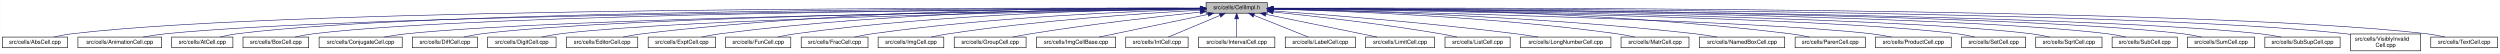
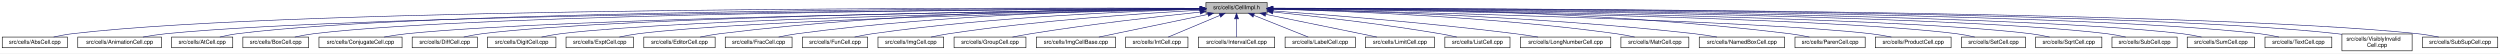
- <svg xmlns="http://www.w3.org/2000/svg" xmlns:xlink="http://www.w3.org/1999/xlink" width="4452pt" height="95pt" viewBox="0.00 0.00 4451.50 95.00">
+ <svg xmlns="http://www.w3.org/2000/svg" xmlns:xlink="http://www.w3.org/1999/xlink" width="4452pt" height="95pt" viewBox="0.00 0.00 4452.00 95.00">
  <g id="graph0" class="graph" transform="scale(1 1) rotate(0) translate(4 91)">
-     <polygon fill="white" stroke="transparent" points="-4,4 -4,-91 4447.5,-91 4447.5,4 -4,4" />
+     <polygon fill="white" stroke="transparent" points="-4,4 -4,-91 4448,-91 4448,4 -4,4" />
    <g id="node1" class="node">
      <g id="a_node1">
        <a xlink:title="Macros and types used only by cell implementations, not by cell users.">
          <polygon fill="#bfbfbf" stroke="black" points="2143.5,-67.5 2143.5,-86.5 2252.5,-86.5 2252.5,-67.5 2143.5,-67.5" />
          <text text-anchor="middle" x="2198" y="-74.5" font-family="Helvetica,sans-Serif" font-size="10.00">src/cells/CellImpl.h</text>
        </a>
      </g>
    </g>
    <g id="node2" class="node">
      <g id="a_node2">
        <a xlink:href="AbsCell_8cpp.html" target="_top" xlink:title="This file defines the class AbsCell.">
          <polygon fill="white" stroke="black" points="0,-6 0,-25 116,-25 116,-6 0,-6" />
          <text text-anchor="middle" x="58" y="-13" font-family="Helvetica,sans-Serif" font-size="10.00">src/cells/AbsCell.cpp</text>
        </a>
      </g>
    </g>
    <g id="edge1" class="edge">
      <path fill="none" stroke="midnightblue" d="M2133.15,-76.26C1827.39,-77.25 527.75,-78.51 125,-31 114.01,-29.7 102.16,-27.44 91.53,-25.07" />
      <polygon fill="midnightblue" stroke="midnightblue" points="2133.2,-79.76 2143.18,-76.23 2133.17,-72.76 2133.2,-79.76" />
    </g>
    <g id="node3" class="node">
      <g id="a_node3">
        <a xlink:href="AnimationCell_8cpp.html" target="_top" xlink:title="This file defines the class AnimationCell.">
          <polygon fill="white" stroke="black" points="134.5,-6 134.5,-25 283.5,-25 283.5,-6 134.5,-6" />
          <text text-anchor="middle" x="209" y="-13" font-family="Helvetica,sans-Serif" font-size="10.00">src/cells/AnimationCell.cpp</text>
        </a>
      </g>
    </g>
    <g id="edge2" class="edge">
      <path fill="none" stroke="midnightblue" d="M2132.84,-75.77C1842.02,-74.54 660.69,-67.35 292,-31 278.46,-29.67 263.81,-27.39 250.63,-25.03" />
      <polygon fill="midnightblue" stroke="midnightblue" points="2133.2,-79.27 2143.22,-75.81 2133.23,-72.27 2133.2,-79.27" />
    </g>
    <g id="node4" class="node">
      <g id="a_node4">
        <a xlink:href="AtCell_8cpp.html" target="_top" xlink:title="This file defines the class AtCell.">
          <polygon fill="white" stroke="black" points="301.5,-6 301.5,-25 410.5,-25 410.5,-6 301.5,-6" />
          <text text-anchor="middle" x="356" y="-13" font-family="Helvetica,sans-Serif" font-size="10.00">src/cells/AtCell.cpp</text>
        </a>
      </g>
    </g>
    <g id="edge3" class="edge">
      <path fill="none" stroke="midnightblue" d="M2133.08,-76.1C1854.67,-76.28 760.4,-74.16 419,-31 408.64,-29.69 397.5,-27.42 387.5,-25.06" />
      <polygon fill="midnightblue" stroke="midnightblue" points="2133.41,-79.6 2143.41,-76.1 2133.41,-72.6 2133.41,-79.6" />
    </g>
    <g id="node5" class="node">
      <g id="a_node5">
        <a xlink:href="BoxCell_8cpp.html" target="_top" xlink:title="This file defines the class BoxCell.">
          <polygon fill="white" stroke="black" points="428.5,-6 428.5,-25 545.5,-25 545.5,-6 428.5,-6" />
          <text text-anchor="middle" x="487" y="-13" font-family="Helvetica,sans-Serif" font-size="10.00">src/cells/BoxCell.cpp</text>
        </a>
      </g>
    </g>
    <g id="edge4" class="edge">
      <path fill="none" stroke="midnightblue" d="M2132.88,-75.81C1867.71,-74.77 868.51,-68.4 555,-31 543.85,-29.67 531.83,-27.39 521.04,-25.03" />
      <polygon fill="midnightblue" stroke="midnightblue" points="2133.1,-79.31 2143.11,-75.84 2133.13,-72.31 2133.1,-79.31" />
    </g>
    <g id="node6" class="node">
      <g id="a_node6">
        <a xlink:href="ConjugateCell_8cpp.html" target="_top" xlink:title="This file defines the class ConjugateCell.">
          <polygon fill="white" stroke="black" points="564,-6 564,-25 712,-25 712,-6 564,-6" />
          <text text-anchor="middle" x="638" y="-13" font-family="Helvetica,sans-Serif" font-size="10.00">src/cells/ConjugateCell.cpp</text>
        </a>
      </g>
    </g>
    <g id="edge5" class="edge">
      <path fill="none" stroke="midnightblue" d="M2133.06,-75.25C1885.51,-72.22 1000.91,-59.57 721,-31 707.61,-29.63 693.13,-27.38 680.06,-25.05" />
      <polygon fill="midnightblue" stroke="midnightblue" points="2133.29,-78.76 2143.33,-75.38 2133.37,-71.76 2133.29,-78.76" />
    </g>
    <g id="node7" class="node">
      <g id="a_node7">
        <a xlink:href="DiffCell_8cpp.html" target="_top" xlink:title="This file defines the class DiffCell.">
          <polygon fill="white" stroke="black" points="730,-6 730,-25 846,-25 846,-6 730,-6" />
          <text text-anchor="middle" x="788" y="-13" font-family="Helvetica,sans-Serif" font-size="10.00">src/cells/DiffCell.cpp</text>
        </a>
      </g>
    </g>
    <g id="edge6" class="edge">
      <path fill="none" stroke="midnightblue" d="M2133.15,-75.37C1900.28,-72.87 1106.8,-62.21 855,-31 844.13,-29.65 832.42,-27.4 821.88,-25.07" />
      <polygon fill="midnightblue" stroke="midnightblue" points="2133.12,-78.87 2143.16,-75.48 2133.2,-71.87 2133.12,-78.87" />
    </g>
    <g id="node8" class="node">
      <g id="a_node8">
        <a xlink:href="DigitCell_8cpp.html" target="_top" xlink:title="This file defines the class DigitCell.">
          <polygon fill="white" stroke="black" points="864,-6 864,-25 986,-25 986,-6 864,-6" />
          <text text-anchor="middle" x="925" y="-13" font-family="Helvetica,sans-Serif" font-size="10.00">src/cells/DigitCell.cpp</text>
        </a>
      </g>
    </g>
    <g id="edge7" class="edge">
      <path fill="none" stroke="midnightblue" d="M2133.16,-75C1916.42,-71.44 1218.27,-58.11 995,-31 983.67,-29.62 971.44,-27.36 960.42,-25.03" />
      <polygon fill="midnightblue" stroke="midnightblue" points="2133.36,-78.51 2143.41,-75.17 2133.47,-71.51 2133.36,-78.51" />
    </g>
    <g id="node9" class="node">
      <g id="a_node9">
-         <a xlink:href="EditorCell_8cpp.html" target="_top" xlink:title="This file defines the class EditorCell.">
-           <polygon fill="white" stroke="black" points="1004.5,-6 1004.5,-25 1131.5,-25 1131.5,-6 1004.5,-6" />
-           <text text-anchor="middle" x="1068" y="-13" font-family="Helvetica,sans-Serif" font-size="10.00">src/cells/EditorCell.cpp</text>
+         <a xlink:href="ExptCell_8cpp.html" target="_top" xlink:title="This file defines the class ExptCell.">
+           <polygon fill="white" stroke="black" points="1004,-6 1004,-25 1124,-25 1124,-6 1004,-6" />
+           <text text-anchor="middle" x="1064" y="-13" font-family="Helvetica,sans-Serif" font-size="10.00">src/cells/ExptCell.cpp</text>
        </a>
      </g>
    </g>
    <g id="edge8" class="edge">
-       <path fill="none" stroke="midnightblue" d="M2133.28,-76.69C1967.58,-77.71 1514.78,-75.81 1141,-31 1129.33,-29.6 1116.73,-27.36 1105.34,-25.06" />
-       <polygon fill="midnightblue" stroke="midnightblue" points="2133.33,-80.19 2143.3,-76.62 2133.28,-73.19 2133.33,-80.19" />
+       <path fill="none" stroke="midnightblue" d="M2133.25,-74.67C1933.43,-70.32 1328.15,-55.46 1133,-31 1121.83,-29.6 1109.77,-27.33 1098.91,-25" />
+       <polygon fill="midnightblue" stroke="midnightblue" points="2133.23,-78.17 2143.3,-74.88 2133.38,-71.17 2133.23,-78.17" />
    </g>
    <g id="node10" class="node">
      <g id="a_node10">
-         <a xlink:href="ExptCell_8cpp.html" target="_top" xlink:title="This file defines the class ExptCell.">
-           <polygon fill="white" stroke="black" points="1150,-6 1150,-25 1270,-25 1270,-6 1150,-6" />
-           <text text-anchor="middle" x="1210" y="-13" font-family="Helvetica,sans-Serif" font-size="10.00">src/cells/ExptCell.cpp</text>
+         <a xlink:href="EditorCell_8cpp.html" target="_top" xlink:title="This file defines the class EditorCell.">
+           <polygon fill="white" stroke="black" points="1142.5,-6 1142.5,-25 1269.5,-25 1269.5,-6 1142.5,-6" />
+           <text text-anchor="middle" x="1206" y="-13" font-family="Helvetica,sans-Serif" font-size="10.00">src/cells/EditorCell.cpp</text>
        </a>
      </g>
    </g>
    <g id="edge9" class="edge">
-       <path fill="none" stroke="midnightblue" d="M2132.9,-76.34C1982.09,-76.35 1597.33,-71.98 1279,-31 1267.95,-29.58 1256.04,-27.33 1245.27,-25.03" />
-       <polygon fill="midnightblue" stroke="midnightblue" points="2133.36,-79.84 2143.35,-76.33 2133.35,-72.84 2133.36,-79.84" />
+       <path fill="none" stroke="midnightblue" d="M2133.31,-76.16C1982.7,-75.8 1597.17,-70.72 1278,-31 1266.49,-29.57 1254.06,-27.32 1242.82,-25.02" />
+       <polygon fill="midnightblue" stroke="midnightblue" points="2133.31,-79.66 2143.31,-76.18 2133.32,-72.66 2133.31,-79.66" />
    </g>
    <g id="node11" class="node">
      <g id="a_node11">
-         <a xlink:href="FunCell_8cpp.html" target="_top" xlink:title="This file defines the class FunCell.">
-           <polygon fill="white" stroke="black" points="1288,-6 1288,-25 1404,-25 1404,-6 1288,-6" />
-           <text text-anchor="middle" x="1346" y="-13" font-family="Helvetica,sans-Serif" font-size="10.00">src/cells/FunCell.cpp</text>
+         <a xlink:href="FracCell_8cpp.html" target="_top" xlink:title="This file defines the class FracCell.">
+           <polygon fill="white" stroke="black" points="1287.5,-6 1287.5,-25 1406.5,-25 1406.5,-6 1287.5,-6" />
+           <text text-anchor="middle" x="1347" y="-13" font-family="Helvetica,sans-Serif" font-size="10.00">src/cells/FracCell.cpp</text>
        </a>
      </g>
    </g>
    <g id="edge10" class="edge">
-       <path fill="none" stroke="midnightblue" d="M2133.33,-75.69C1998.68,-74.31 1678.63,-67.13 1413,-31 1402.39,-29.56 1390.95,-27.34 1380.59,-25.06" />
-       <polygon fill="midnightblue" stroke="midnightblue" points="2133.44,-79.2 2143.47,-75.79 2133.51,-72.2 2133.44,-79.2" />
+       <path fill="none" stroke="midnightblue" d="M2133.09,-75.54C1998.7,-73.87 1680.4,-66.19 1416,-31 1405.08,-29.55 1393.31,-27.32 1382.64,-25.05" />
+       <polygon fill="midnightblue" stroke="midnightblue" points="2133.18,-79.04 2143.22,-75.66 2133.26,-72.04 2133.18,-79.04" />
    </g>
    <g id="node12" class="node">
      <g id="a_node12">
-         <a xlink:href="FracCell_8cpp.html" target="_top" xlink:title="This file defines the class FracCell.">
-           <polygon fill="white" stroke="black" points="1422.5,-6 1422.5,-25 1541.5,-25 1541.5,-6 1422.5,-6" />
-           <text text-anchor="middle" x="1482" y="-13" font-family="Helvetica,sans-Serif" font-size="10.00">src/cells/FracCell.cpp</text>
+         <a xlink:href="FunCell_8cpp.html" target="_top" xlink:title="This file defines the class FunCell.">
+           <polygon fill="white" stroke="black" points="1425,-6 1425,-25 1541,-25 1541,-6 1425,-6" />
+           <text text-anchor="middle" x="1483" y="-13" font-family="Helvetica,sans-Serif" font-size="10.00">src/cells/FunCell.cpp</text>
        </a>
      </g>
    </g>
    <g id="edge11" class="edge">
-       <path fill="none" stroke="midnightblue" d="M2132.88,-74.51C2015.74,-71.15 1761.92,-60.8 1550,-31 1539.36,-29.5 1527.9,-27.3 1517.48,-25.05" />
-       <polygon fill="midnightblue" stroke="midnightblue" points="2133.02,-78.01 2143.11,-74.79 2133.21,-71.01 2133.02,-78.01" />
+       <path fill="none" stroke="midnightblue" d="M2132.87,-74.57C2015.72,-71.32 1761.88,-61.12 1550,-31 1539.51,-29.51 1528.22,-27.3 1517.95,-25.06" />
+       <polygon fill="midnightblue" stroke="midnightblue" points="2133.01,-78.08 2143.1,-74.85 2133.2,-71.08 2133.01,-78.08" />
    </g>
    <g id="node13" class="node">
      <g id="a_node13">
        <a xlink:href="ImgCell_8cpp.html" target="_top" xlink:title="This file defines the class ImgCell.">
          <polygon fill="white" stroke="black" points="1559.5,-6 1559.5,-25 1676.5,-25 1676.5,-6 1559.5,-6" />
          <text text-anchor="middle" x="1618" y="-13" font-family="Helvetica,sans-Serif" font-size="10.00">src/cells/ImgCell.cpp</text>
        </a>
      </g>
    </g>
    <g id="edge12" class="edge">
      <path fill="none" stroke="midnightblue" d="M2133.19,-72.85C2035.72,-67.54 1845.8,-54.97 1686,-31 1675.5,-29.42 1664.18,-27.22 1653.85,-25" />
      <polygon fill="midnightblue" stroke="midnightblue" points="2133.01,-76.35 2143.18,-73.39 2133.38,-69.36 2133.01,-76.35" />
    </g>
    <g id="node14" class="node">
      <g id="a_node14">
        <a xlink:href="GroupCell_8cpp.html" target="_top" xlink:title="This file defines the class GroupCell.">
          <polygon fill="white" stroke="black" points="1695,-6 1695,-25 1823,-25 1823,-6 1695,-6" />
          <text text-anchor="middle" x="1759" y="-13" font-family="Helvetica,sans-Serif" font-size="10.00">src/cells/GroupCell.cpp</text>
        </a>
      </g>
    </g>
    <g id="edge13" class="edge">
      <path fill="none" stroke="midnightblue" d="M2133.25,-69.5C2059.94,-61.8 1937.05,-47.87 1832,-31 1821.28,-29.28 1809.74,-27.13 1799.07,-25.01" />
      <polygon fill="midnightblue" stroke="midnightblue" points="2132.95,-72.99 2143.26,-70.54 2133.67,-66.02 2132.95,-72.99" />
    </g>
    <g id="node15" class="node">
      <g id="a_node15">
        <a xlink:href="ImgCellBase_8cpp.html" target="_top" xlink:title="This file defines the class ImgCellBase.">
          <polygon fill="white" stroke="black" points="1841.5,-6 1841.5,-25 1982.5,-25 1982.5,-6 1841.5,-6" />
          <text text-anchor="middle" x="1912" y="-13" font-family="Helvetica,sans-Serif" font-size="10.00">src/cells/ImgCellBase.cpp</text>
        </a>
      </g>
    </g>
    <g id="edge14" class="edge">
      <path fill="none" stroke="midnightblue" d="M2147.06,-65.4C2091.61,-53.87 2004.05,-35.65 1952.9,-25.01" />
      <polygon fill="midnightblue" stroke="midnightblue" points="2146.52,-68.86 2157.02,-67.48 2147.95,-62.01 2146.52,-68.86" />
    </g>
    <g id="node16" class="node">
      <g id="a_node16">
        <a xlink:href="IntCell_8cpp.html" target="_top" xlink:title="This file defines the class IntCell.">
          <polygon fill="white" stroke="black" points="2000.5,-6 2000.5,-25 2111.5,-25 2111.5,-6 2000.5,-6" />
          <text text-anchor="middle" x="2056" y="-13" font-family="Helvetica,sans-Serif" font-size="10.00">src/cells/IntCell.cpp</text>
        </a>
      </g>
    </g>
    <g id="edge15" class="edge">
      <path fill="none" stroke="midnightblue" d="M2168.12,-63.48C2140.54,-51.92 2100.33,-35.08 2076.31,-25.01" />
      <polygon fill="midnightblue" stroke="midnightblue" points="2167.08,-66.84 2177.65,-67.48 2169.78,-60.38 2167.08,-66.84" />
    </g>
    <g id="node17" class="node">
      <g id="a_node17">
        <a xlink:href="IntervalCell_8cpp.html" target="_top" xlink:title="This file defines the class IntervalCell.">
          <polygon fill="white" stroke="black" points="2130,-6 2130,-25 2266,-25 2266,-6 2130,-6" />
          <text text-anchor="middle" x="2198" y="-13" font-family="Helvetica,sans-Serif" font-size="10.00">src/cells/IntervalCell.cpp</text>
        </a>
      </g>
    </g>
    <g id="edge16" class="edge">
      <path fill="none" stroke="midnightblue" d="M2198,-57.32C2198,-46.5 2198,-33.4 2198,-25.01" />
      <polygon fill="midnightblue" stroke="midnightblue" points="2194.5,-57.48 2198,-67.48 2201.5,-57.48 2194.5,-57.48" />
    </g>
    <g id="node18" class="node">
      <g id="a_node18">
        <a xlink:href="LabelCell_8cpp.html" target="_top" xlink:title="This file defines the class LabelCell.">
          <polygon fill="white" stroke="black" points="2284.5,-6 2284.5,-25 2409.5,-25 2409.5,-6 2284.5,-6" />
          <text text-anchor="middle" x="2347" y="-13" font-family="Helvetica,sans-Serif" font-size="10.00">src/cells/LabelCell.cpp</text>
        </a>
      </g>
    </g>
    <g id="edge17" class="edge">
      <path fill="none" stroke="midnightblue" d="M2228.97,-63.63C2257.92,-52.07 2300.37,-35.12 2325.69,-25.01" />
      <polygon fill="midnightblue" stroke="midnightblue" points="2227.34,-60.52 2219.35,-67.48 2229.93,-67.02 2227.34,-60.52" />
    </g>
    <g id="node19" class="node">
      <g id="a_node19">
        <a xlink:href="LimitCell_8cpp.html" target="_top" xlink:title="This file defines the class LimitCell.">
          <polygon fill="white" stroke="black" points="2427.5,-6 2427.5,-25 2550.5,-25 2550.5,-6 2427.5,-6" />
          <text text-anchor="middle" x="2489" y="-13" font-family="Helvetica,sans-Serif" font-size="10.00">src/cells/LimitCell.cpp</text>
        </a>
      </g>
    </g>
    <g id="edge18" class="edge">
      <path fill="none" stroke="midnightblue" d="M2250.02,-65.46C2294.82,-56.37 2361.18,-42.88 2419,-31 2428.36,-29.08 2438.42,-27 2447.92,-25.03" />
      <polygon fill="midnightblue" stroke="midnightblue" points="2249.07,-62.08 2239.96,-67.5 2250.46,-68.94 2249.07,-62.08" />
    </g>
    <g id="node20" class="node">
      <g id="a_node20">
        <a xlink:href="ListCell_8cpp.html" target="_top" xlink:title="This file defines the class ListCell.">
          <polygon fill="white" stroke="black" points="2569,-6 2569,-25 2685,-25 2685,-6 2569,-6" />
          <text text-anchor="middle" x="2627" y="-13" font-family="Helvetica,sans-Serif" font-size="10.00">src/cells/ListCell.cpp</text>
        </a>
      </g>
    </g>
    <g id="edge19" class="edge">
      <path fill="none" stroke="midnightblue" d="M2263.17,-69.67C2335.84,-62.21 2456.75,-48.55 2560,-31 2569.86,-29.32 2580.46,-27.19 2590.25,-25.07" />
      <polygon fill="midnightblue" stroke="midnightblue" points="2262.4,-66.23 2252.8,-70.73 2263.11,-73.2 2262.4,-66.23" />
    </g>
    <g id="node21" class="node">
      <g id="a_node21">
        <a xlink:href="LongNumberCell_8cpp.html" target="_top" xlink:title="This file defines the class LongNumberCell.">
          <polygon fill="white" stroke="black" points="2703.5,-6 2703.5,-25 2864.5,-25 2864.5,-6 2703.5,-6" />
          <text text-anchor="middle" x="2784" y="-13" font-family="Helvetica,sans-Serif" font-size="10.00">src/cells/LongNumberCell.cpp</text>
        </a>
      </g>
    </g>
    <g id="edge20" class="edge">
      <path fill="none" stroke="midnightblue" d="M2262.83,-71.56C2357.7,-64.73 2539.84,-50.39 2694,-31 2707.35,-29.32 2721.75,-27.16 2735.04,-25.02" />
      <polygon fill="midnightblue" stroke="midnightblue" points="2262.54,-68.07 2252.81,-72.27 2263.04,-75.05 2262.54,-68.07" />
    </g>
    <g id="node22" class="node">
      <g id="a_node22">
        <a xlink:href="MatrCell_8cpp.html" target="_top" xlink:title="This file defines the class MatrCell.">
          <polygon fill="white" stroke="black" points="2882.5,-6 2882.5,-25 3003.5,-25 3003.5,-6 2882.5,-6" />
          <text text-anchor="middle" x="2943" y="-13" font-family="Helvetica,sans-Serif" font-size="10.00">src/cells/MatrCell.cpp</text>
        </a>
      </g>
    </g>
    <g id="edge21" class="edge">
      <path fill="none" stroke="midnightblue" d="M2262.77,-74.72C2383.51,-71.65 2650.95,-61.7 2874,-31 2884.79,-29.51 2896.42,-27.31 2907,-25.06" />
      <polygon fill="midnightblue" stroke="midnightblue" points="2262.5,-71.22 2252.59,-74.97 2262.67,-78.22 2262.5,-71.22" />
    </g>
    <g id="node23" class="node">
      <g id="a_node23">
        <a xlink:href="NamedBoxCell_8cpp.html" target="_top" xlink:title="This file defines the class NamedBoxCell.">
          <polygon fill="white" stroke="black" points="3022,-6 3022,-25 3174,-25 3174,-6 3022,-6" />
          <text text-anchor="middle" x="3098" y="-13" font-family="Helvetica,sans-Serif" font-size="10.00">src/cells/NamedBoxCell.cpp</text>
        </a>
      </g>
    </g>
    <g id="edge22" class="edge">
      <path fill="none" stroke="midnightblue" d="M2262.95,-74.92C2401.29,-72.07 2735.08,-62.27 3013,-31 3026.24,-29.51 3040.55,-27.3 3053.58,-25.06" />
      <polygon fill="midnightblue" stroke="midnightblue" points="2262.47,-71.43 2252.54,-75.13 2262.61,-78.43 2262.47,-71.43" />
    </g>
    <g id="node24" class="node">
      <g id="a_node24">
        <a xlink:href="ParenCell_8cpp.html" target="_top" xlink:title="This file defines the class ParenCell.">
          <polygon fill="white" stroke="black" points="3192.5,-6 3192.5,-25 3317.5,-25 3317.5,-6 3192.5,-6" />
          <text text-anchor="middle" x="3255" y="-13" font-family="Helvetica,sans-Serif" font-size="10.00">src/cells/ParenCell.cpp</text>
        </a>
      </g>
    </g>
    <g id="edge23" class="edge">
      <path fill="none" stroke="midnightblue" d="M2262.73,-76.46C2420.64,-76.84 2838.01,-73.37 3183,-31 3194.52,-29.59 3206.94,-27.34 3218.18,-25.04" />
      <polygon fill="midnightblue" stroke="midnightblue" points="2262.71,-72.96 2252.7,-76.43 2262.69,-79.96 2262.71,-72.96" />
    </g>
    <g id="node25" class="node">
      <g id="a_node25">
        <a xlink:href="ProductCell_8cpp.html" target="_top" xlink:title="This file defines the class ProductCell.">
          <polygon fill="white" stroke="black" points="3335.5,-6 3335.5,-25 3470.5,-25 3470.5,-6 3335.5,-6" />
          <text text-anchor="middle" x="3403" y="-13" font-family="Helvetica,sans-Serif" font-size="10.00">src/cells/ProductCell.cpp</text>
        </a>
      </g>
    </g>
    <g id="edge24" class="edge">
      <path fill="none" stroke="midnightblue" d="M2262.68,-74.69C2470.31,-70.28 3118.58,-54.9 3327,-31 3339.14,-29.61 3352.26,-27.37 3364.12,-25.07" />
      <polygon fill="midnightblue" stroke="midnightblue" points="2262.47,-71.19 2252.54,-74.9 2262.62,-78.19 2262.47,-71.19" />
    </g>
    <g id="node26" class="node">
      <g id="a_node26">
        <a xlink:href="SetCell_8cpp.html" target="_top" xlink:title="This file defines the class SetCell.">
          <polygon fill="white" stroke="black" points="3489,-6 3489,-25 3603,-25 3603,-6 3489,-6" />
          <text text-anchor="middle" x="3546" y="-13" font-family="Helvetica,sans-Serif" font-size="10.00">src/cells/SetCell.cpp</text>
        </a>
      </g>
    </g>
    <g id="edge25" class="edge">
      <path fill="none" stroke="midnightblue" d="M2262.53,-75.28C2488.11,-72.53 3240.63,-61.24 3480,-31 3490.71,-29.65 3502.24,-27.39 3512.63,-25.06" />
      <polygon fill="midnightblue" stroke="midnightblue" points="2262.46,-71.78 2252.51,-75.4 2262.55,-78.78 2262.46,-71.78" />
    </g>
    <g id="node27" class="node">
      <g id="a_node27">
        <a xlink:href="SqrtCell_8cpp.html" target="_top" xlink:title="This file defines the class SqrtCell.">
          <polygon fill="white" stroke="black" points="3621,-6 3621,-25 3739,-25 3739,-6 3621,-6" />
          <text text-anchor="middle" x="3680" y="-13" font-family="Helvetica,sans-Serif" font-size="10.00">src/cells/SqrtCell.cpp</text>
        </a>
      </g>
    </g>
    <g id="edge26" class="edge">
      <path fill="none" stroke="midnightblue" d="M2262.98,-75.47C2503.87,-73.27 3345.63,-63.38 3612,-31 3623.14,-29.65 3635.17,-27.36 3645.96,-25" />
      <polygon fill="midnightblue" stroke="midnightblue" points="2262.61,-71.97 2252.64,-75.56 2262.67,-78.97 2262.61,-71.97" />
    </g>
    <g id="node28" class="node">
      <g id="a_node28">
        <a xlink:href="SubCell_8cpp.html" target="_top" xlink:title="This file defines the class SubCell.">
          <polygon fill="white" stroke="black" points="3757,-6 3757,-25 3873,-25 3873,-6 3757,-6" />
          <text text-anchor="middle" x="3815" y="-13" font-family="Helvetica,sans-Serif" font-size="10.00">src/cells/SubCell.cpp</text>
        </a>
      </g>
    </g>
    <g id="edge27" class="edge">
      <path fill="none" stroke="midnightblue" d="M2262.78,-75.71C2517.88,-74.32 3453.61,-66.82 3748,-31 3758.99,-29.66 3770.83,-27.38 3781.47,-25.02" />
      <polygon fill="midnightblue" stroke="midnightblue" points="2262.54,-72.21 2252.56,-75.76 2262.58,-79.21 2262.54,-72.21" />
    </g>
    <g id="node29" class="node">
      <g id="a_node29">
        <a xlink:href="SumCell_8cpp.html" target="_top" xlink:title="This file defines the class SumCell.">
          <polygon fill="white" stroke="black" points="3891,-6 3891,-25 4011,-25 4011,-6 3891,-6" />
          <text text-anchor="middle" x="3951" y="-13" font-family="Helvetica,sans-Serif" font-size="10.00">src/cells/SumCell.cpp</text>
        </a>
      </g>
    </g>
    <g id="edge28" class="edge">
      <path fill="none" stroke="midnightblue" d="M2262.93,-75.83C2531.94,-74.89 3559.89,-68.83 3882,-31 3893.31,-29.67 3905.5,-27.4 3916.45,-25.03" />
      <polygon fill="midnightblue" stroke="midnightblue" points="2262.55,-72.33 2252.56,-75.87 2262.57,-79.33 2262.55,-72.33" />
    </g>
    <g id="node30" class="node">
      <g id="a_node30">
-         <a xlink:href="SubSupCell_8cpp.html" target="_top" xlink:title="This file defines the class SubSupCell.">
-           <polygon fill="white" stroke="black" points="4029,-6 4029,-25 4163,-25 4163,-6 4029,-6" />
-           <text text-anchor="middle" x="4096" y="-13" font-family="Helvetica,sans-Serif" font-size="10.00">src/cells/SubSupCell.cpp</text>
+         <a xlink:href="TextCell_8cpp.html" target="_top" xlink:title="This file defines the class TextCell.">
+           <polygon fill="white" stroke="black" points="4029.5,-6 4029.5,-25 4148.5,-25 4148.5,-6 4029.5,-6" />
+           <text text-anchor="middle" x="4089" y="-13" font-family="Helvetica,sans-Serif" font-size="10.00">src/cells/TextCell.cpp</text>
        </a>
      </g>
    </g>
    <g id="edge29" class="edge">
-       <path fill="none" stroke="midnightblue" d="M2262.62,-75.82C2544.59,-74.84 3668.82,-68.58 4020,-31 4032.42,-29.67 4045.85,-27.39 4057.91,-25.03" />
-       <polygon fill="midnightblue" stroke="midnightblue" points="2262.54,-72.32 2252.55,-75.86 2262.56,-79.32 2262.54,-72.32" />
+       <path fill="none" stroke="midnightblue" d="M2262.64,-75.98C2544.68,-75.67 3669.18,-71.85 4020,-31 4031.31,-29.68 4043.51,-27.41 4054.45,-25.05" />
+       <polygon fill="midnightblue" stroke="midnightblue" points="2262.56,-72.48 2252.57,-75.99 2262.57,-79.48 2262.56,-72.48" />
    </g>
    <g id="node31" class="node">
      <g id="a_node31">
        <a xlink:href="VisiblyInvalidCell_8cpp.html" target="_top" xlink:title="This file defines the class VisiblyInvalidCell.">
-           <polygon fill="white" stroke="black" points="4181.5,-0.5 4181.5,-30.5 4306.5,-30.5 4306.5,-0.5 4181.5,-0.5" />
-           <text text-anchor="start" x="4189.5" y="-18.5" font-family="Helvetica,sans-Serif" font-size="10.00">src/cells/VisiblyInvalid</text>
-           <text text-anchor="middle" x="4244" y="-7.5" font-family="Helvetica,sans-Serif" font-size="10.00">Cell.cpp</text>
+           <polygon fill="white" stroke="black" points="4166.5,-0.5 4166.5,-30.5 4291.5,-30.5 4291.5,-0.5 4166.5,-0.5" />
+           <text text-anchor="start" x="4174.5" y="-18.5" font-family="Helvetica,sans-Serif" font-size="10.00">src/cells/VisiblyInvalid</text>
+           <text text-anchor="middle" x="4229" y="-7.5" font-family="Helvetica,sans-Serif" font-size="10.00">Cell.cpp</text>
        </a>
      </g>
    </g>
    <g id="edge30" class="edge">
-       <path fill="none" stroke="midnightblue" d="M2263.08,-76.06C2560.19,-76.07 3789.63,-73.53 4172,-31 4175.04,-30.66 4178.15,-30.26 4181.27,-29.81" />
-       <polygon fill="midnightblue" stroke="midnightblue" points="2262.91,-72.56 2252.91,-76.05 2262.91,-79.56 2262.91,-72.56" />
+       <path fill="none" stroke="midnightblue" d="M2262.62,-76.07C2557.63,-76.13 3778.4,-73.77 4158,-31 4160.75,-30.69 4163.55,-30.33 4166.38,-29.92" />
+       <polygon fill="midnightblue" stroke="midnightblue" points="2262.52,-72.57 2252.52,-76.06 2262.52,-79.57 2262.52,-72.57" />
    </g>
    <g id="node32" class="node">
      <g id="a_node32">
-         <a xlink:href="TextCell_8cpp.html" target="_top" xlink:title="This file defines the class TextCell.">
-           <polygon fill="white" stroke="black" points="4324.5,-6 4324.5,-25 4443.5,-25 4443.5,-6 4324.5,-6" />
-           <text text-anchor="middle" x="4384" y="-13" font-family="Helvetica,sans-Serif" font-size="10.00">src/cells/TextCell.cpp</text>
+         <a xlink:href="SubSupCell_8cpp.html" target="_top" xlink:title="This file defines the class SubSupCell.">
+           <polygon fill="white" stroke="black" points="4310,-6 4310,-25 4444,-25 4444,-6 4310,-6" />
+           <text text-anchor="middle" x="4377" y="-13" font-family="Helvetica,sans-Serif" font-size="10.00">src/cells/SubSupCell.cpp</text>
        </a>
      </g>
    </g>
    <g id="edge31" class="edge">
-       <path fill="none" stroke="midnightblue" d="M2262.72,-76.27C2572.26,-77.32 3903.75,-78.9 4316,-31 4327.15,-29.7 4339.17,-27.44 4349.96,-25.07" />
-       <polygon fill="midnightblue" stroke="midnightblue" points="2262.58,-72.77 2252.57,-76.24 2262.56,-79.77 2262.58,-72.77" />
+       <path fill="none" stroke="midnightblue" d="M2262.74,-76.07C2570.94,-76.2 3891.4,-74.15 4301,-31 4313.42,-29.69 4326.85,-27.42 4338.91,-25.06" />
+       <polygon fill="midnightblue" stroke="midnightblue" points="2262.64,-72.57 2252.64,-76.07 2262.64,-79.57 2262.64,-72.57" />
    </g>
  </g>
</svg>
